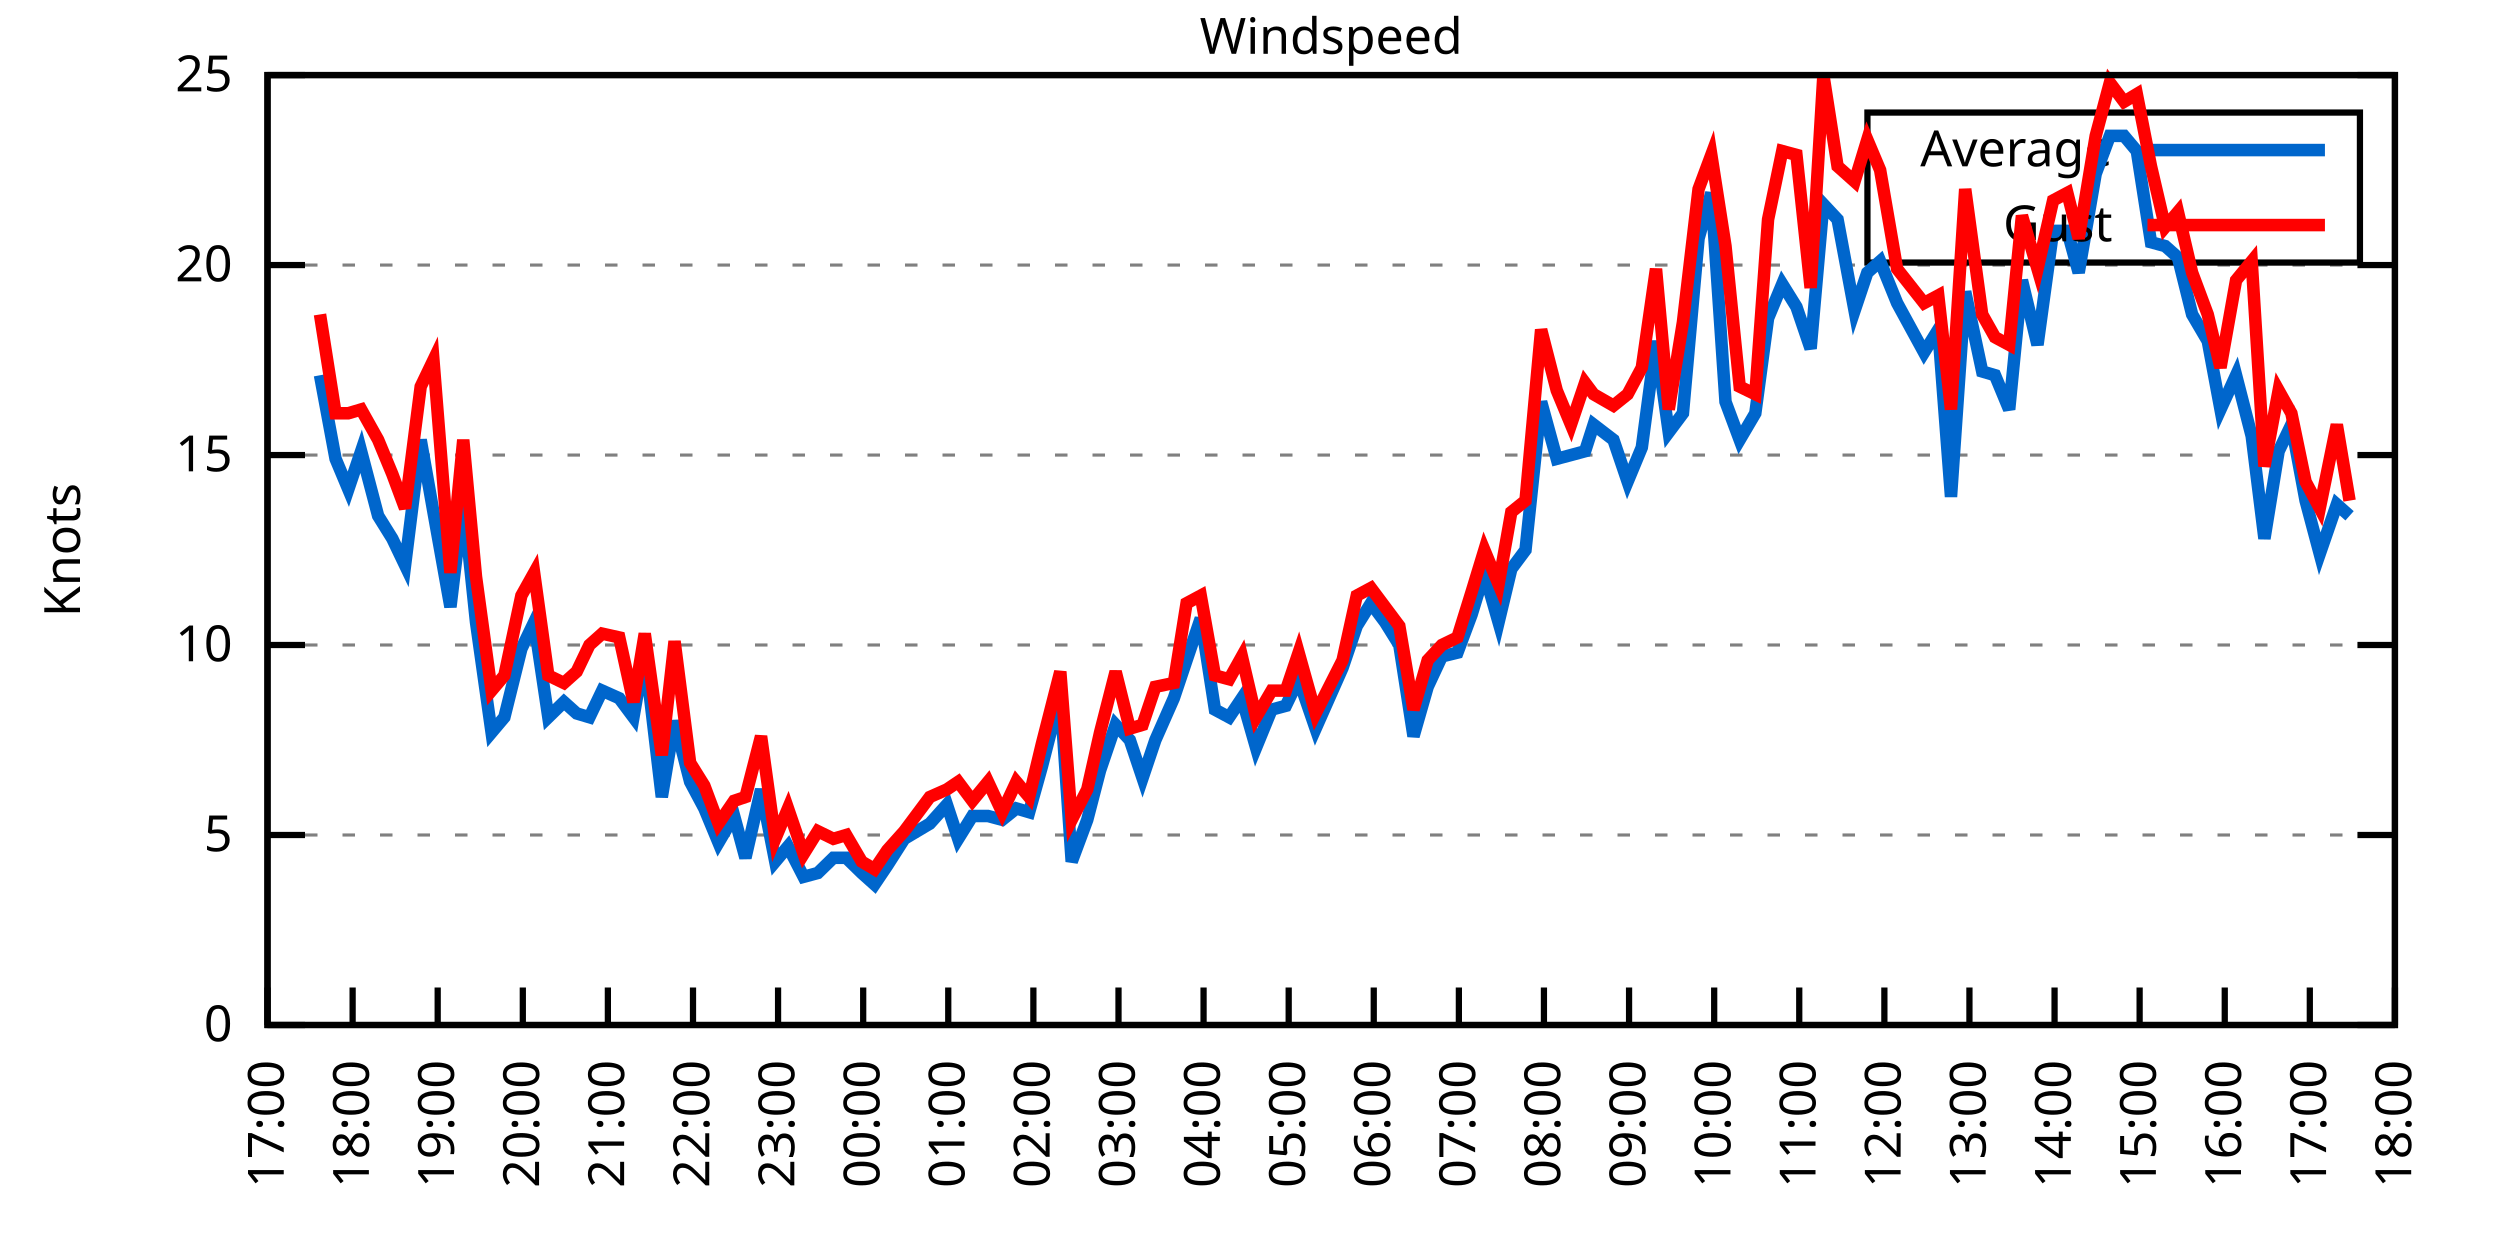
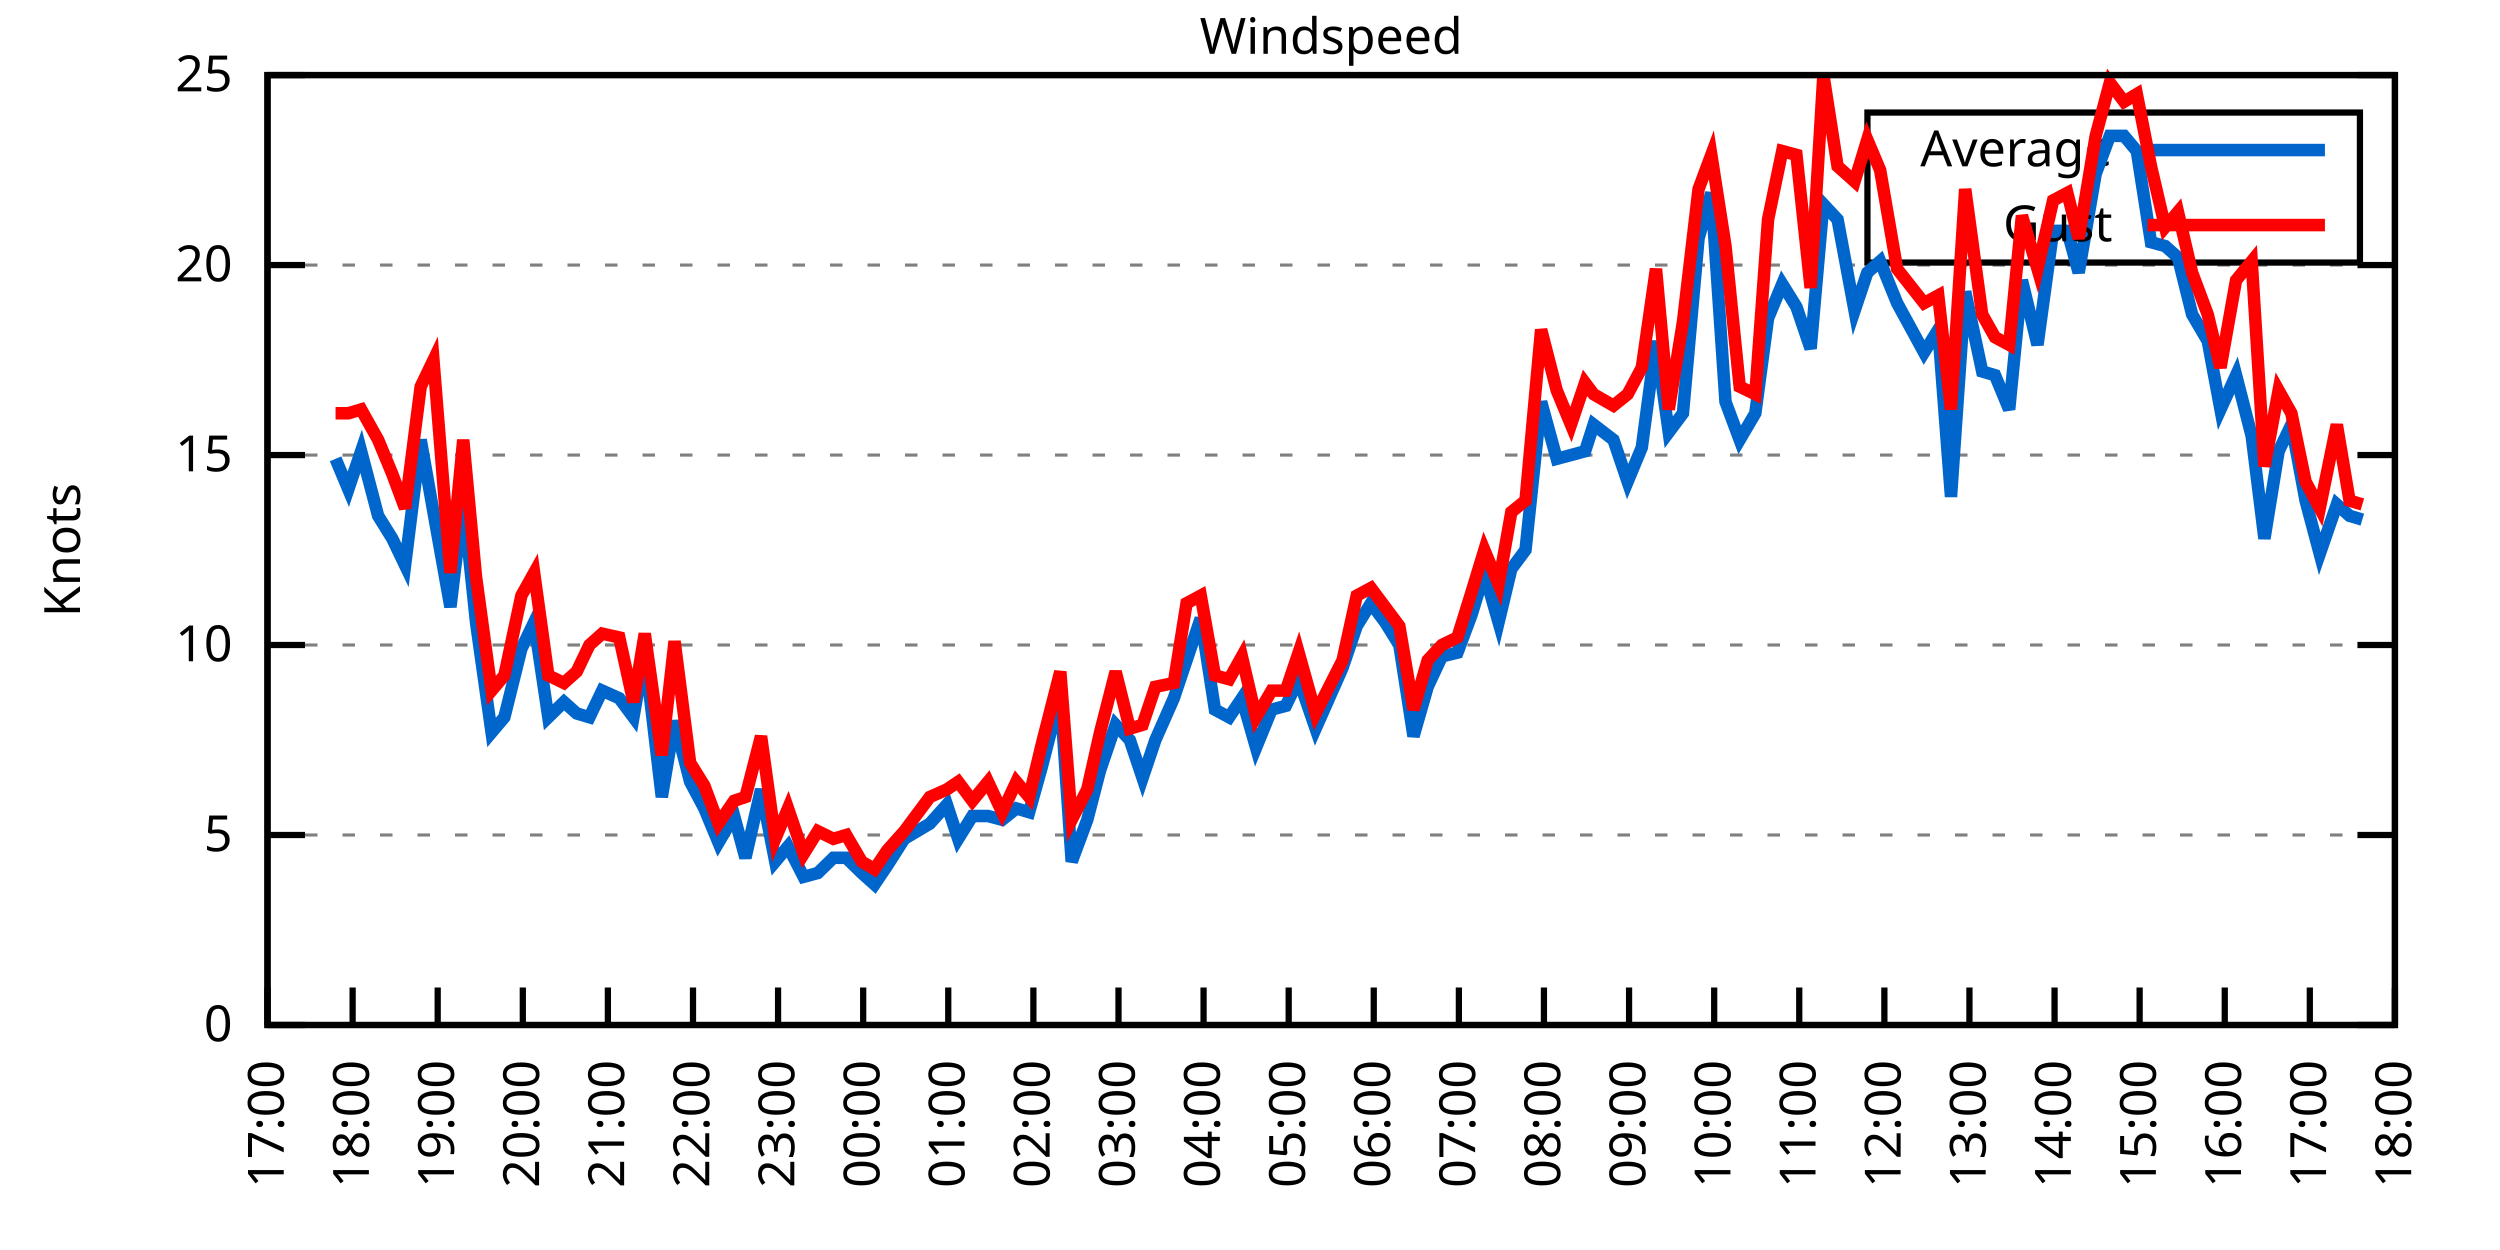
<svg xmlns="http://www.w3.org/2000/svg" xmlns:xlink="http://www.w3.org/1999/xlink" width="400" height="200" viewBox="0 0 400 200">
  <g id="gnuplot_canvas">
    <rect x="0" y="0" width="400" height="200" fill="none" />
    <defs>
      <circle id="gpDot" r="0.5" stroke-width="0.5" stroke="currentColor" />
      <path id="gpPt0" stroke-width="0.333" stroke="currentColor" d="M-1,0 h2 M0,-1 v2" />
      <path id="gpPt1" stroke-width="0.333" stroke="currentColor" d="M-1,-1 L1,1 M1,-1 L-1,1" />
      <path id="gpPt2" stroke-width="0.333" stroke="currentColor" d="M-1,0 L1,0 M0,-1 L0,1 M-1,-1 L1,1 M-1,1 L1,-1" />
      <rect id="gpPt3" stroke-width="0.333" stroke="currentColor" x="-1" y="-1" width="2" height="2" />
      <rect id="gpPt4" stroke-width="0.333" stroke="currentColor" fill="currentColor" x="-1" y="-1" width="2" height="2" />
      <circle id="gpPt5" stroke-width="0.333" stroke="currentColor" cx="0" cy="0" r="1" />
      <use xlink:href="#gpPt5" id="gpPt6" fill="currentColor" stroke="none" />
      <path id="gpPt7" stroke-width="0.333" stroke="currentColor" d="M0,-1.33 L-1.33,0.67 L1.33,0.67 z" />
      <use xlink:href="#gpPt7" id="gpPt8" fill="currentColor" stroke="none" />
      <use xlink:href="#gpPt7" id="gpPt9" stroke="currentColor" transform="rotate(180)" />
      <use xlink:href="#gpPt9" id="gpPt10" fill="currentColor" stroke="none" />
      <use xlink:href="#gpPt3" id="gpPt11" stroke="currentColor" transform="rotate(45)" />
      <use xlink:href="#gpPt11" id="gpPt12" fill="currentColor" stroke="none" />
      <path id="gpPt13" stroke-width="0.333" stroke="currentColor" d="M0,1.330 L1.265,0.411 L0.782,-1.067 L-0.782,-1.076 L-1.265,0.411 z" />
      <use xlink:href="#gpPt13" id="gpPt14" fill="currentColor" stroke="none" />
      <filter id="textbox" filterUnits="objectBoundingBox" x="0" y="0" height="1" width="1">
        <feFlood flood-color="white" flood-opacity="1" result="bgnd" />
        <feComposite in="SourceGraphic" in2="bgnd" operator="atop" />
      </filter>
      <filter id="greybox" filterUnits="objectBoundingBox" x="0" y="0" height="1" width="1">
        <feFlood flood-color="lightgrey" flood-opacity="1" result="grey" />
        <feComposite in="SourceGraphic" in2="grey" operator="atop" />
      </filter>
    </defs>
    <g fill="none" color="white" stroke="currentColor" stroke-width="1.00" stroke-linecap="butt" stroke-linejoin="miter">
</g>
    <g fill="none" color="black" stroke="currentColor" stroke-width="1.00" stroke-linecap="butt" stroke-linejoin="miter">
      <g stroke="none" shape-rendering="crispEdges">
        <polygon fill="rgb(255, 255, 255)" points="42.80,164.00 383.18,164.00 383.18,12.02 42.80,12.02 " />
      </g>
    </g>
    <g fill="none" color="black" stroke="currentColor" stroke-width="1.00" stroke-linecap="butt" stroke-linejoin="miter">
</g>
    <g fill="none" color="black" stroke="black" stroke-width="0.50" stroke-linecap="butt" stroke-linejoin="miter">
</g>
    <g fill="none" color="gray" stroke="currentColor" stroke-width="0.50" stroke-linecap="butt" stroke-linejoin="miter">
      <path stroke="gray" stroke-dasharray="2,4" class="gridline" d="M42.80,164.00 L383.19,164.00  " />
    </g>
    <g fill="none" color="gray" stroke="gray" stroke-width="1.00" stroke-linecap="butt" stroke-linejoin="miter">
</g>
    <g fill="none" color="black" stroke="currentColor" stroke-width="1.00" stroke-linecap="butt" stroke-linejoin="miter">
      <path stroke="black" d="M42.80,164.00 L48.80,164.00 M383.19,164.00 L377.19,164.00  " />
      <g transform="translate(37.20,166.60)" stroke="none" fill="black" font-family="Sans" font-size="8.00" text-anchor="end">
        <text>
          <tspan font-family="Sans"> 0</tspan>
        </text>
      </g>
    </g>
    <g fill="none" color="black" stroke="currentColor" stroke-width="1.00" stroke-linecap="butt" stroke-linejoin="miter">
</g>
    <g fill="none" color="black" stroke="black" stroke-width="0.50" stroke-linecap="butt" stroke-linejoin="miter">
</g>
    <g fill="none" color="gray" stroke="currentColor" stroke-width="0.50" stroke-linecap="butt" stroke-linejoin="miter">
      <path stroke="gray" stroke-dasharray="2,4" class="gridline" d="M42.80,133.60 L383.19,133.60  " />
    </g>
    <g fill="none" color="gray" stroke="gray" stroke-width="1.00" stroke-linecap="butt" stroke-linejoin="miter">
</g>
    <g fill="none" color="black" stroke="currentColor" stroke-width="1.00" stroke-linecap="butt" stroke-linejoin="miter">
      <path stroke="black" d="M42.80,133.60 L48.80,133.60 M383.19,133.60 L377.19,133.60  " />
      <g transform="translate(37.20,136.20)" stroke="none" fill="black" font-family="Sans" font-size="8.00" text-anchor="end">
        <text>
          <tspan font-family="Sans"> 5</tspan>
        </text>
      </g>
    </g>
    <g fill="none" color="black" stroke="currentColor" stroke-width="1.00" stroke-linecap="butt" stroke-linejoin="miter">
</g>
    <g fill="none" color="black" stroke="black" stroke-width="0.50" stroke-linecap="butt" stroke-linejoin="miter">
</g>
    <g fill="none" color="gray" stroke="currentColor" stroke-width="0.50" stroke-linecap="butt" stroke-linejoin="miter">
      <path stroke="gray" stroke-dasharray="2,4" class="gridline" d="M42.80,103.20 L383.19,103.20  " />
    </g>
    <g fill="none" color="gray" stroke="gray" stroke-width="1.00" stroke-linecap="butt" stroke-linejoin="miter">
</g>
    <g fill="none" color="black" stroke="currentColor" stroke-width="1.00" stroke-linecap="butt" stroke-linejoin="miter">
      <path stroke="black" d="M42.80,103.20 L48.80,103.20 M383.19,103.20 L377.19,103.20  " />
      <g transform="translate(37.20,105.80)" stroke="none" fill="black" font-family="Sans" font-size="8.00" text-anchor="end">
        <text>
          <tspan font-family="Sans"> 10</tspan>
        </text>
      </g>
    </g>
    <g fill="none" color="black" stroke="currentColor" stroke-width="1.00" stroke-linecap="butt" stroke-linejoin="miter">
</g>
    <g fill="none" color="black" stroke="black" stroke-width="0.50" stroke-linecap="butt" stroke-linejoin="miter">
</g>
    <g fill="none" color="gray" stroke="currentColor" stroke-width="0.50" stroke-linecap="butt" stroke-linejoin="miter">
      <path stroke="gray" stroke-dasharray="2,4" class="gridline" d="M42.80,72.81 L383.19,72.81  " />
    </g>
    <g fill="none" color="gray" stroke="gray" stroke-width="1.00" stroke-linecap="butt" stroke-linejoin="miter">
</g>
    <g fill="none" color="black" stroke="currentColor" stroke-width="1.00" stroke-linecap="butt" stroke-linejoin="miter">
      <path stroke="black" d="M42.80,72.81 L48.80,72.81 M383.19,72.81 L377.19,72.81  " />
      <g transform="translate(37.20,75.41)" stroke="none" fill="black" font-family="Sans" font-size="8.00" text-anchor="end">
        <text>
          <tspan font-family="Sans"> 15</tspan>
        </text>
      </g>
    </g>
    <g fill="none" color="black" stroke="currentColor" stroke-width="1.00" stroke-linecap="butt" stroke-linejoin="miter">
</g>
    <g fill="none" color="black" stroke="black" stroke-width="0.50" stroke-linecap="butt" stroke-linejoin="miter">
</g>
    <g fill="none" color="gray" stroke="currentColor" stroke-width="0.50" stroke-linecap="butt" stroke-linejoin="miter">
      <path stroke="gray" stroke-dasharray="2,4" class="gridline" d="M42.80,42.41 L383.19,42.41  " />
    </g>
    <g fill="none" color="gray" stroke="gray" stroke-width="1.00" stroke-linecap="butt" stroke-linejoin="miter">
</g>
    <g fill="none" color="black" stroke="currentColor" stroke-width="1.00" stroke-linecap="butt" stroke-linejoin="miter">
      <path stroke="black" d="M42.80,42.41 L48.80,42.41 M383.19,42.41 L377.19,42.41  " />
      <g transform="translate(37.20,45.01)" stroke="none" fill="black" font-family="Sans" font-size="8.00" text-anchor="end">
        <text>
          <tspan font-family="Sans"> 20</tspan>
        </text>
      </g>
    </g>
    <g fill="none" color="black" stroke="currentColor" stroke-width="1.00" stroke-linecap="butt" stroke-linejoin="miter">
</g>
    <g fill="none" color="black" stroke="black" stroke-width="0.50" stroke-linecap="butt" stroke-linejoin="miter">
</g>
    <g fill="none" color="gray" stroke="currentColor" stroke-width="0.50" stroke-linecap="butt" stroke-linejoin="miter">
      <path stroke="gray" stroke-dasharray="2,4" class="gridline" d="M42.80,12.01 L383.19,12.01  " />
    </g>
    <g fill="none" color="gray" stroke="gray" stroke-width="1.00" stroke-linecap="butt" stroke-linejoin="miter">
</g>
    <g fill="none" color="black" stroke="currentColor" stroke-width="1.00" stroke-linecap="butt" stroke-linejoin="miter">
      <path stroke="black" d="M42.80,12.01 L48.80,12.01 M383.19,12.01 L377.19,12.01  " />
      <g transform="translate(37.20,14.61)" stroke="none" fill="black" font-family="Sans" font-size="8.00" text-anchor="end">
        <text>
          <tspan font-family="Sans"> 25</tspan>
        </text>
      </g>
    </g>
    <g fill="none" color="black" stroke="currentColor" stroke-width="1.00" stroke-linecap="butt" stroke-linejoin="miter">
      <path stroke="black" d="M42.80,164.00 L42.80,158.00  " />
      <g transform="translate(45.40,169.60) rotate(270.00)" stroke="none" fill="black" font-family="Sans" font-size="8.00" text-anchor="end">
        <text>
          <tspan font-family="Sans">17:00</tspan>
        </text>
      </g>
    </g>
    <g fill="none" color="black" stroke="currentColor" stroke-width="1.00" stroke-linecap="butt" stroke-linejoin="miter">
      <path stroke="black" d="M56.42,164.00 L56.42,158.00  " />
      <g transform="translate(59.02,169.60) rotate(270.00)" stroke="none" fill="black" font-family="Sans" font-size="8.00" text-anchor="end">
        <text>
          <tspan font-family="Sans">18:00</tspan>
        </text>
      </g>
    </g>
    <g fill="none" color="black" stroke="currentColor" stroke-width="1.00" stroke-linecap="butt" stroke-linejoin="miter">
      <path stroke="black" d="M70.03,164.00 L70.03,158.00  " />
      <g transform="translate(72.63,169.60) rotate(270.00)" stroke="none" fill="black" font-family="Sans" font-size="8.00" text-anchor="end">
        <text>
          <tspan font-family="Sans">19:00</tspan>
        </text>
      </g>
    </g>
    <g fill="none" color="black" stroke="currentColor" stroke-width="1.00" stroke-linecap="butt" stroke-linejoin="miter">
      <path stroke="black" d="M83.65,164.00 L83.65,158.00  " />
      <g transform="translate(86.25,169.60) rotate(270.00)" stroke="none" fill="black" font-family="Sans" font-size="8.00" text-anchor="end">
        <text>
          <tspan font-family="Sans">20:00</tspan>
        </text>
      </g>
    </g>
    <g fill="none" color="black" stroke="currentColor" stroke-width="1.00" stroke-linecap="butt" stroke-linejoin="miter">
      <path stroke="black" d="M97.26,164.00 L97.26,158.00  " />
      <g transform="translate(99.86,169.60) rotate(270.00)" stroke="none" fill="black" font-family="Sans" font-size="8.00" text-anchor="end">
        <text>
          <tspan font-family="Sans">21:00</tspan>
        </text>
      </g>
    </g>
    <g fill="none" color="black" stroke="currentColor" stroke-width="1.00" stroke-linecap="butt" stroke-linejoin="miter">
      <path stroke="black" d="M110.88,164.00 L110.88,158.00  " />
      <g transform="translate(113.48,169.60) rotate(270.00)" stroke="none" fill="black" font-family="Sans" font-size="8.00" text-anchor="end">
        <text>
          <tspan font-family="Sans">22:00</tspan>
        </text>
      </g>
    </g>
    <g fill="none" color="black" stroke="currentColor" stroke-width="1.00" stroke-linecap="butt" stroke-linejoin="miter">
      <path stroke="black" d="M124.49,164.00 L124.49,158.00  " />
      <g transform="translate(127.09,169.60) rotate(270.00)" stroke="none" fill="black" font-family="Sans" font-size="8.00" text-anchor="end">
        <text>
          <tspan font-family="Sans">23:00</tspan>
        </text>
      </g>
    </g>
    <g fill="none" color="black" stroke="currentColor" stroke-width="1.00" stroke-linecap="butt" stroke-linejoin="miter">
      <path stroke="black" d="M138.11,164.00 L138.11,158.00  " />
      <g transform="translate(140.71,169.60) rotate(270.00)" stroke="none" fill="black" font-family="Sans" font-size="8.00" text-anchor="end">
        <text>
          <tspan font-family="Sans">00:00</tspan>
        </text>
      </g>
    </g>
    <g fill="none" color="black" stroke="currentColor" stroke-width="1.00" stroke-linecap="butt" stroke-linejoin="miter">
      <path stroke="black" d="M151.72,164.00 L151.72,158.00  " />
      <g transform="translate(154.32,169.60) rotate(270.00)" stroke="none" fill="black" font-family="Sans" font-size="8.00" text-anchor="end">
        <text>
          <tspan font-family="Sans">01:00</tspan>
        </text>
      </g>
    </g>
    <g fill="none" color="black" stroke="currentColor" stroke-width="1.00" stroke-linecap="butt" stroke-linejoin="miter">
      <path stroke="black" d="M165.34,164.00 L165.34,158.00  " />
      <g transform="translate(167.94,169.60) rotate(270.00)" stroke="none" fill="black" font-family="Sans" font-size="8.00" text-anchor="end">
        <text>
          <tspan font-family="Sans">02:00</tspan>
        </text>
      </g>
    </g>
    <g fill="none" color="black" stroke="currentColor" stroke-width="1.00" stroke-linecap="butt" stroke-linejoin="miter">
      <path stroke="black" d="M178.96,164.00 L178.96,158.00  " />
      <g transform="translate(181.56,169.60) rotate(270.00)" stroke="none" fill="black" font-family="Sans" font-size="8.00" text-anchor="end">
        <text>
          <tspan font-family="Sans">03:00</tspan>
        </text>
      </g>
    </g>
    <g fill="none" color="black" stroke="currentColor" stroke-width="1.00" stroke-linecap="butt" stroke-linejoin="miter">
      <path stroke="black" d="M192.57,164.00 L192.57,158.00  " />
      <g transform="translate(195.17,169.60) rotate(270.00)" stroke="none" fill="black" font-family="Sans" font-size="8.00" text-anchor="end">
        <text>
          <tspan font-family="Sans">04:00</tspan>
        </text>
      </g>
    </g>
    <g fill="none" color="black" stroke="currentColor" stroke-width="1.00" stroke-linecap="butt" stroke-linejoin="miter">
      <path stroke="black" d="M206.19,164.00 L206.19,158.00  " />
      <g transform="translate(208.79,169.60) rotate(270.00)" stroke="none" fill="black" font-family="Sans" font-size="8.00" text-anchor="end">
        <text>
          <tspan font-family="Sans">05:00</tspan>
        </text>
      </g>
    </g>
    <g fill="none" color="black" stroke="currentColor" stroke-width="1.00" stroke-linecap="butt" stroke-linejoin="miter">
      <path stroke="black" d="M219.80,164.00 L219.80,158.00  " />
      <g transform="translate(222.40,169.60) rotate(270.00)" stroke="none" fill="black" font-family="Sans" font-size="8.00" text-anchor="end">
        <text>
          <tspan font-family="Sans">06:00</tspan>
        </text>
      </g>
    </g>
    <g fill="none" color="black" stroke="currentColor" stroke-width="1.00" stroke-linecap="butt" stroke-linejoin="miter">
      <path stroke="black" d="M233.42,164.00 L233.42,158.00  " />
      <g transform="translate(236.02,169.60) rotate(270.00)" stroke="none" fill="black" font-family="Sans" font-size="8.00" text-anchor="end">
        <text>
          <tspan font-family="Sans">07:00</tspan>
        </text>
      </g>
    </g>
    <g fill="none" color="black" stroke="currentColor" stroke-width="1.00" stroke-linecap="butt" stroke-linejoin="miter">
      <path stroke="black" d="M247.03,164.00 L247.03,158.00  " />
      <g transform="translate(249.63,169.60) rotate(270.00)" stroke="none" fill="black" font-family="Sans" font-size="8.00" text-anchor="end">
        <text>
          <tspan font-family="Sans">08:00</tspan>
        </text>
      </g>
    </g>
    <g fill="none" color="black" stroke="currentColor" stroke-width="1.00" stroke-linecap="butt" stroke-linejoin="miter">
      <path stroke="black" d="M260.65,164.00 L260.65,158.00  " />
      <g transform="translate(263.25,169.60) rotate(270.00)" stroke="none" fill="black" font-family="Sans" font-size="8.00" text-anchor="end">
        <text>
          <tspan font-family="Sans">09:00</tspan>
        </text>
      </g>
    </g>
    <g fill="none" color="black" stroke="currentColor" stroke-width="1.00" stroke-linecap="butt" stroke-linejoin="miter">
      <path stroke="black" d="M274.27,164.00 L274.27,158.00  " />
      <g transform="translate(276.87,169.60) rotate(270.00)" stroke="none" fill="black" font-family="Sans" font-size="8.00" text-anchor="end">
        <text>
          <tspan font-family="Sans">10:00</tspan>
        </text>
      </g>
    </g>
    <g fill="none" color="black" stroke="currentColor" stroke-width="1.00" stroke-linecap="butt" stroke-linejoin="miter">
      <path stroke="black" d="M287.88,164.00 L287.88,158.00  " />
      <g transform="translate(290.48,169.60) rotate(270.00)" stroke="none" fill="black" font-family="Sans" font-size="8.00" text-anchor="end">
        <text>
          <tspan font-family="Sans">11:00</tspan>
        </text>
      </g>
    </g>
    <g fill="none" color="black" stroke="currentColor" stroke-width="1.00" stroke-linecap="butt" stroke-linejoin="miter">
      <path stroke="black" d="M301.50,164.00 L301.50,158.00  " />
      <g transform="translate(304.10,169.60) rotate(270.00)" stroke="none" fill="black" font-family="Sans" font-size="8.00" text-anchor="end">
        <text>
          <tspan font-family="Sans">12:00</tspan>
        </text>
      </g>
    </g>
    <g fill="none" color="black" stroke="currentColor" stroke-width="1.00" stroke-linecap="butt" stroke-linejoin="miter">
      <path stroke="black" d="M315.11,164.00 L315.11,158.00  " />
      <g transform="translate(317.71,169.60) rotate(270.00)" stroke="none" fill="black" font-family="Sans" font-size="8.00" text-anchor="end">
        <text>
          <tspan font-family="Sans">13:00</tspan>
        </text>
      </g>
    </g>
    <g fill="none" color="black" stroke="currentColor" stroke-width="1.00" stroke-linecap="butt" stroke-linejoin="miter">
      <path stroke="black" d="M328.73,164.00 L328.73,158.00  " />
      <g transform="translate(331.33,169.60) rotate(270.00)" stroke="none" fill="black" font-family="Sans" font-size="8.00" text-anchor="end">
        <text>
          <tspan font-family="Sans">14:00</tspan>
        </text>
      </g>
    </g>
    <g fill="none" color="black" stroke="currentColor" stroke-width="1.00" stroke-linecap="butt" stroke-linejoin="miter">
      <path stroke="black" d="M342.34,164.00 L342.34,158.00  " />
      <g transform="translate(344.94,169.60) rotate(270.00)" stroke="none" fill="black" font-family="Sans" font-size="8.00" text-anchor="end">
        <text>
          <tspan font-family="Sans">15:00</tspan>
        </text>
      </g>
    </g>
    <g fill="none" color="black" stroke="currentColor" stroke-width="1.00" stroke-linecap="butt" stroke-linejoin="miter">
      <path stroke="black" d="M355.96,164.00 L355.96,158.00  " />
      <g transform="translate(358.56,169.60) rotate(270.00)" stroke="none" fill="black" font-family="Sans" font-size="8.00" text-anchor="end">
        <text>
          <tspan font-family="Sans">16:00</tspan>
        </text>
      </g>
    </g>
    <g fill="none" color="black" stroke="currentColor" stroke-width="1.00" stroke-linecap="butt" stroke-linejoin="miter">
      <path stroke="black" d="M369.57,164.00 L369.57,158.00  " />
      <g transform="translate(372.17,169.60) rotate(270.00)" stroke="none" fill="black" font-family="Sans" font-size="8.00" text-anchor="end">
        <text>
          <tspan font-family="Sans">17:00</tspan>
        </text>
      </g>
    </g>
    <g fill="none" color="black" stroke="currentColor" stroke-width="1.00" stroke-linecap="butt" stroke-linejoin="miter">
      <path stroke="black" d="M383.19,164.00 L383.19,158.00  " />
      <g transform="translate(385.79,169.60) rotate(270.00)" stroke="none" fill="black" font-family="Sans" font-size="8.00" text-anchor="end">
        <text>
          <tspan font-family="Sans">18:00</tspan>
        </text>
      </g>
    </g>
    <g fill="none" color="black" stroke="currentColor" stroke-width="1.00" stroke-linecap="butt" stroke-linejoin="miter">
</g>
    <g fill="none" color="black" stroke="currentColor" stroke-width="1.00" stroke-linecap="butt" stroke-linejoin="miter">
      <path stroke="black" d="M42.80,12.01 L42.80,164.00 L383.19,164.00 L383.19,12.01 L42.80,12.01 Z  " />
    </g>
    <g fill="none" color="black" stroke="currentColor" stroke-width="1.00" stroke-linecap="butt" stroke-linejoin="miter">
</g>
    <g fill="none" color="black" stroke="currentColor" stroke-width="1.00" stroke-linecap="butt" stroke-linejoin="miter">
      <path stroke="black" d="M298.79,42.01 L298.79,18.01 L377.59,18.01 L377.59,42.01 L298.79,42.01 Z  " />
    </g>
    <g id="Windspeed_plot_1">
      <g fill="none" color="white" stroke="black" stroke-width="2.00" stroke-linecap="butt" stroke-linejoin="miter">
</g>
      <g fill="none" color="black" stroke="currentColor" stroke-width="2.00" stroke-linecap="butt" stroke-linejoin="miter">
        <g transform="translate(337.99,26.61)" stroke="none" fill="black" font-family="Sans" font-size="8.00" text-anchor="end">
          <text>
            <tspan font-family="Sans">Average</tspan>
          </text>
        </g>
      </g>
      <g fill="none" color="black" stroke="currentColor" stroke-width="2.00" stroke-linecap="butt" stroke-linejoin="miter">
-         <path stroke="rgb(  0, 102, 204)" d="M343.59,24.01 L371.99,24.01 M51.20,60.04 L53.69,73.41 L55.73,78.28 L57.78,72.20 L60.50,82.53 L62.77,86.18   L64.81,90.44 L67.31,70.37 L69.35,81.93 L72.07,97.12 L74.12,80.10 L76.16,99.56 L78.65,117.19 L80.70,114.76   L83.42,103.81 L85.46,99.56 L87.73,114.76 L90.23,112.32 L92.27,114.15 L94.31,114.76 L96.35,110.50 L99.08,111.72   L101.35,114.76 L103.16,104.42 L105.89,127.52 L107.93,115.36 L110.42,125.09 L112.69,129.35 L114.96,134.82 L117.46,130.56   L119.27,137.25 L121.77,126.31 L124.04,137.86 L126.08,135.43 L128.58,140.29 L130.85,139.68 L133.34,137.25 L135.39,137.25   L137.88,139.68 L139.92,141.51 L141.97,138.47 L144.69,134.21 L148.77,131.78 L151.50,128.74 L153.31,134.21 L155.58,130.56   L158.08,130.56 L160.35,131.17 L162.62,129.35 L164.66,129.95 L166.70,122.66 L169.65,111.11 L171.47,137.86 L173.96,131.17   L176.01,123.27 L178.50,115.97 L180.77,118.40 L182.81,124.48 L184.86,118.40 L187.81,111.72 L189.85,105.64 L192.12,98.95   L194.39,113.54 L196.66,114.76 L198.70,111.72 L200.97,119.62 L203.46,113.54 L205.73,112.93 L207.78,108.68 L210.50,116.58   L214.81,106.85 L217.08,100.16 L219.35,96.52 L221.62,99.56 L223.89,103.20 L226.16,117.80 L228.43,109.89 L230.70,105.03   L233.19,104.42 L235.46,98.34 L237.50,91.65 L239.77,99.56 L241.81,91.04 L244.08,88.00 L246.58,64.29 L249.08,73.41   L251.35,72.81 L253.61,72.20 L254.98,67.94 L258.15,70.37 L260.42,77.06 L262.69,71.59 L264.96,54.57 L267.00,69.16   L269.27,66.12 L271.77,38.15 L273.81,30.86 L276.08,64.29 L278.35,70.37 L280.85,66.12 L282.89,50.92 L285.16,45.45   L287.43,49.10 L289.70,55.78 L291.74,32.68 L294.01,35.11 L296.73,49.70 L298.77,43.62 L300.82,41.80 L303.54,48.49   L307.85,56.39 L310.12,52.74 L312.16,79.49 L314.43,46.66 L317.15,59.43 L319.20,60.04 L321.47,65.51 L323.51,44.84   L326.00,55.18 L328.50,36.94 L330.77,36.94 L332.59,43.62 L335.31,27.82 L337.58,21.74 L339.85,21.74 L341.89,24.17   L344.16,38.76 L346.43,39.37 L348.47,41.19 L350.74,50.31 L353.24,54.57 L355.28,65.51 L357.77,60.04 L360.27,69.77   L362.31,86.18 L364.58,72.20 L366.62,67.94 L368.89,80.10 L371.16,88.61 L373.89,80.71 L375.93,82.53  " />
+         <path stroke="rgb(  0, 102, 204)" d="M343.59,24.01 L371.99,24.01 M53.69,73.41 L55.73,78.28 L57.78,72.20 L60.50,82.53 L62.77,86.18 L64.81,90.44   L67.31,70.37 L69.35,81.93 L72.07,97.12 L74.12,80.10 L76.16,99.56 L78.65,117.19 L80.70,114.76 L83.42,103.81   L85.46,99.56 L87.73,114.76 L90.23,112.32 L92.27,114.15 L94.31,114.76 L96.35,110.50 L99.08,111.72 L101.35,114.76   L103.16,104.42 L105.89,127.52 L107.93,115.36 L110.42,125.09 L112.69,129.35 L114.96,134.82 L117.46,130.56 L119.27,137.25   L121.77,126.31 L124.04,137.86 L126.08,135.43 L128.58,140.29 L130.85,139.68 L133.34,137.25 L135.39,137.25 L137.88,139.68   L139.92,141.51 L141.97,138.47 L144.69,134.21 L148.77,131.78 L151.50,128.74 L153.31,134.21 L155.58,130.56 L158.08,130.56   L160.35,131.17 L162.62,129.35 L164.66,129.95 L166.70,122.66 L169.65,111.11 L171.47,137.86 L173.96,131.17 L176.01,123.27   L178.50,115.97 L180.77,118.40 L182.81,124.48 L184.86,118.40 L187.81,111.72 L189.85,105.64 L192.12,98.95 L194.39,113.54   L196.66,114.76 L198.70,111.72 L200.97,119.62 L203.46,113.54 L205.73,112.93 L207.78,108.68 L210.50,116.58 L214.81,106.85   L217.08,100.16 L219.35,96.52 L221.62,99.56 L223.89,103.20 L226.16,117.80 L228.43,109.89 L230.70,105.03 L233.19,104.42   L235.46,98.34 L237.50,91.65 L239.77,99.56 L241.81,91.04 L244.08,88.00 L246.58,64.29 L249.08,73.41 L251.35,72.81   L253.61,72.20 L254.98,67.94 L258.15,70.37 L260.42,77.06 L262.69,71.59 L264.96,54.57 L267.00,69.16 L269.27,66.12   L271.77,38.15 L273.81,30.86 L276.08,64.29 L278.35,70.37 L280.85,66.12 L282.89,50.92 L285.16,45.45 L287.43,49.10   L289.70,55.78 L291.74,32.68 L294.01,35.11 L296.73,49.70 L298.77,43.62 L300.82,41.80 L303.54,48.49 L307.85,56.39   L310.12,52.74 L312.16,79.49 L314.43,46.66 L317.15,59.43 L319.20,60.04 L321.47,65.51 L323.51,44.84 L326.00,55.18   L328.50,36.94 L330.77,36.94 L332.59,43.62 L335.31,27.82 L337.58,21.74 L339.85,21.74 L341.89,24.17 L344.16,38.76   L346.43,39.37 L348.47,41.19 L350.74,50.31 L353.24,54.57 L355.28,65.51 L357.77,60.04 L360.27,69.77 L362.31,86.18   L364.58,72.20 L366.62,67.94 L368.89,80.10 L371.16,88.61 L373.89,80.71 L375.93,82.53 L377.97,83.14  " />
      </g>
    </g>
    <g id="Windspeed_plot_2">
      <g fill="none" color="black" stroke="currentColor" stroke-width="2.00" stroke-linecap="butt" stroke-linejoin="miter">
        <g transform="translate(337.99,38.61)" stroke="none" fill="black" font-family="Sans" font-size="8.00" text-anchor="end">
          <text>
            <tspan font-family="Sans">Gust</tspan>
          </text>
        </g>
      </g>
      <g fill="none" color="black" stroke="currentColor" stroke-width="2.00" stroke-linecap="butt" stroke-linejoin="miter">
-         <path stroke="rgb(255,   0,   0)" d="M343.59,36.01 L371.99,36.01 M51.20,50.31 L53.69,66.12 L55.73,66.12 L57.78,65.51 L60.50,70.37 L62.77,75.85   L64.81,81.32 L67.31,61.86 L69.35,57.61 L72.07,91.65 L74.12,70.37 L76.16,92.26 L78.65,110.50 L80.70,108.07   L83.42,95.30 L85.46,91.65 L87.73,108.07 L90.23,109.28 L92.27,107.46 L94.31,103.20 L96.35,101.38 L99.08,101.99   L101.35,112.32 L103.16,101.38 L105.89,120.83 L107.93,102.60 L110.42,122.05 L112.69,125.70 L114.96,131.78 L117.46,128.13   L119.27,127.52 L121.77,117.80 L124.04,134.21 L126.08,129.35 L128.58,136.64 L130.85,132.99 L133.34,134.21 L135.39,133.60   L137.88,137.86 L139.92,139.07 L141.97,136.03 L144.69,132.99 L148.77,127.52 L151.50,126.31 L153.31,125.09 L155.58,128.13   L158.08,125.09 L160.35,129.95 L162.62,125.09 L164.66,127.52 L166.70,119.01 L169.65,107.46 L171.47,131.17 L173.96,126.31   L176.01,117.19 L178.50,107.46 L180.77,116.58 L182.81,115.97 L184.86,109.89 L187.81,109.28 L189.85,96.52 L192.12,95.30   L194.39,108.07 L196.66,108.68 L198.70,105.03 L200.97,114.76 L203.46,110.50 L205.73,110.50 L207.78,104.42 L210.50,114.15   L214.81,105.64 L217.08,95.30 L219.35,94.08 L221.62,97.12 L223.89,100.16 L226.16,113.54 L228.43,105.64 L230.70,103.20   L233.19,101.99 L235.46,94.69 L237.50,88.00 L239.77,93.48 L241.81,81.93 L244.08,80.10 L246.58,52.74 L249.08,62.47   L251.35,67.94 L253.61,61.25 L254.98,63.08 L258.15,64.90 L260.42,63.08 L262.69,58.82 L264.96,43.02 L267.00,65.51   L269.27,51.53 L271.77,30.25 L273.81,24.78 L276.08,39.37 L278.35,61.86 L280.85,63.08 L282.89,35.11 L285.16,24.17   L287.43,24.78 L289.70,46.06 L291.74,12.01 L294.01,26.60 L296.73,29.03 L298.77,22.35 L300.82,27.21 L303.54,43.02   L307.85,48.49 L310.12,47.27 L312.16,65.51 L314.43,30.25 L317.15,50.31 L319.20,53.96 L321.47,55.18 L323.51,34.50   L326.00,43.02 L328.50,32.07 L330.77,30.86 L332.59,38.15 L335.31,21.74 L337.58,13.23 L339.85,16.27 L341.89,15.05   L344.16,26.60 L346.43,36.33 L348.47,33.90 L350.74,43.62 L353.24,50.31 L355.28,58.82 L357.77,44.84 L360.27,41.80   L362.31,74.63 L364.58,62.47 L366.62,66.12 L368.89,77.06 L371.16,81.32 L373.89,67.94 L375.93,80.10  " />
+         <path stroke="rgb(255,   0,   0)" d="M343.59,36.01 L371.99,36.01 M53.69,66.12 L55.73,66.12 L57.78,65.51 L60.50,70.37 L62.77,75.85 L64.81,81.32   L67.31,61.86 L69.35,57.61 L72.07,91.65 L74.12,70.37 L76.16,92.26 L78.65,110.50 L80.70,108.07 L83.42,95.30   L85.46,91.65 L87.73,108.07 L90.23,109.28 L92.27,107.46 L94.31,103.20 L96.35,101.38 L99.08,101.99 L101.35,112.32   L103.16,101.38 L105.89,120.83 L107.93,102.60 L110.42,122.05 L112.69,125.70 L114.96,131.78 L117.46,128.13 L119.27,127.52   L121.77,117.80 L124.04,134.21 L126.08,129.35 L128.58,136.64 L130.85,132.99 L133.34,134.21 L135.39,133.60 L137.88,137.86   L139.92,139.07 L141.97,136.03 L144.69,132.99 L148.77,127.52 L151.50,126.31 L153.31,125.09 L155.58,128.13 L158.08,125.09   L160.35,129.95 L162.62,125.09 L164.66,127.52 L166.70,119.01 L169.65,107.46 L171.47,131.17 L173.96,126.31 L176.01,117.19   L178.50,107.46 L180.77,116.58 L182.81,115.97 L184.86,109.89 L187.81,109.28 L189.85,96.52 L192.12,95.30 L194.39,108.07   L196.66,108.68 L198.70,105.03 L200.97,114.76 L203.46,110.50 L205.73,110.50 L207.78,104.42 L210.50,114.15 L214.81,105.64   L217.08,95.30 L219.35,94.08 L221.62,97.12 L223.89,100.16 L226.16,113.54 L228.43,105.64 L230.70,103.20 L233.19,101.99   L235.46,94.69 L237.50,88.00 L239.77,93.48 L241.81,81.93 L244.08,80.10 L246.58,52.74 L249.08,62.47 L251.35,67.94   L253.61,61.25 L254.98,63.08 L258.15,64.90 L260.42,63.08 L262.69,58.82 L264.96,43.02 L267.00,65.51 L269.27,51.53   L271.77,30.25 L273.81,24.78 L276.08,39.37 L278.35,61.86 L280.85,63.08 L282.89,35.11 L285.16,24.17 L287.43,24.78   L289.70,46.06 L291.74,12.01 L294.01,26.60 L296.73,29.03 L298.77,22.35 L300.82,27.21 L303.54,43.02 L307.85,48.49   L310.12,47.27 L312.16,65.51 L314.43,30.25 L317.15,50.31 L319.20,53.96 L321.47,55.18 L323.51,34.50 L326.00,43.02   L328.50,32.07 L330.77,30.86 L332.59,38.15 L335.31,21.74 L337.58,13.23 L339.85,16.27 L341.89,15.05 L344.16,26.60   L346.43,36.33 L348.47,33.90 L350.74,43.62 L353.24,50.31 L355.28,58.82 L357.77,44.84 L360.27,41.80 L362.31,74.63   L364.58,62.47 L366.62,66.12 L368.89,77.06 L371.16,81.32 L373.89,67.94 L375.93,80.10 L377.97,80.71  " />
      </g>
    </g>
    <g fill="none" color="black" stroke="currentColor" stroke-width="2.00" stroke-linecap="butt" stroke-linejoin="miter">
</g>
    <g fill="none" color="black" stroke="black" stroke-width="1.00" stroke-linecap="butt" stroke-linejoin="miter">
</g>
    <g fill="none" color="black" stroke="currentColor" stroke-width="1.00" stroke-linecap="butt" stroke-linejoin="miter">
      <path stroke="black" d="M42.80,12.01 L42.80,164.00 L383.19,164.00 L383.19,12.01 L42.80,12.01 Z  " />
      <g transform="translate(12.80,88.01) rotate(270.00)" stroke="none" fill="black" font-family="Sans" font-size="8.00" text-anchor="middle">
        <text>
          <tspan font-family="Sans">Knots</tspan>
        </text>
      </g>
    </g>
    <g fill="none" color="black" stroke="currentColor" stroke-width="1.00" stroke-linecap="butt" stroke-linejoin="miter">
</g>
    <g fill="none" color="black" stroke="currentColor" stroke-width="1.00" stroke-linecap="butt" stroke-linejoin="miter">
      <g transform="translate(212.99,8.61)" stroke="none" fill="black" font-family="Sans" font-size="8.00" text-anchor="middle">
        <text>
          <tspan font-family="Sans">Windspeed</tspan>
        </text>
      </g>
    </g>
    <g fill="none" color="black" stroke="currentColor" stroke-width="1.00" stroke-linecap="butt" stroke-linejoin="miter">
</g>
  </g>
</svg>
